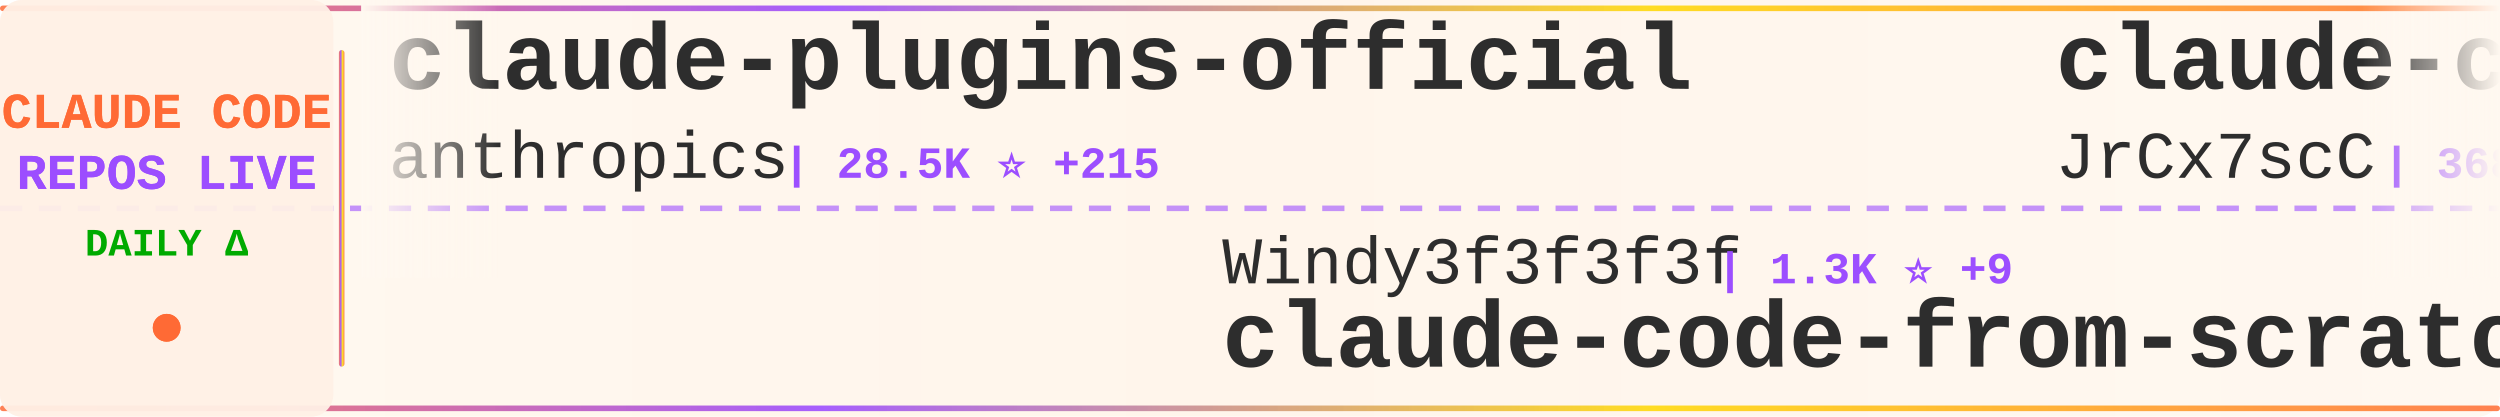
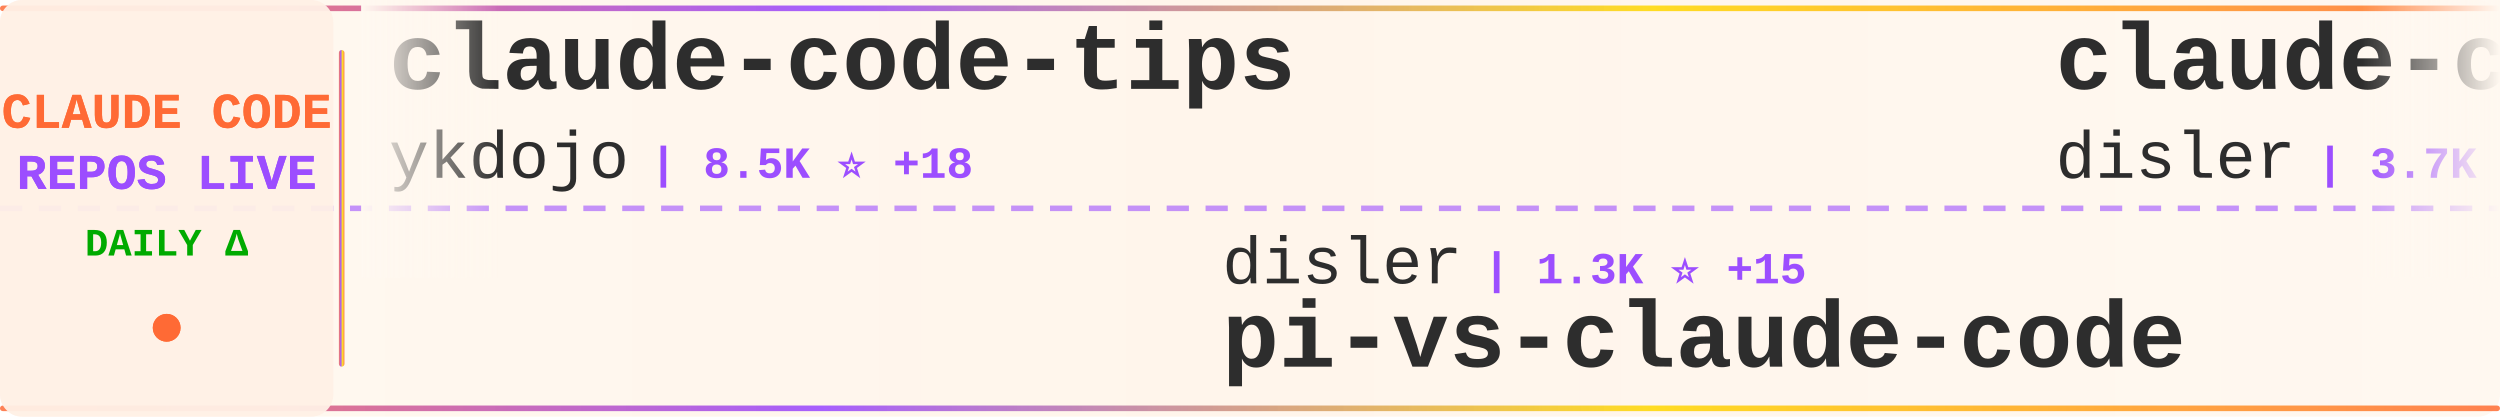
<svg xmlns="http://www.w3.org/2000/svg" width="900" height="150">
  <defs>
    <linearGradient id="tickerBg" x1="0%" y1="0%" x2="100%" y2="0%">
      <stop offset="0%" style="stop-color:#fff8f0;stop-opacity:0.98" />
      <stop offset="50%" style="stop-color:#fff5eb;stop-opacity:1" />
      <stop offset="100%" style="stop-color:#fff8f0;stop-opacity:0.98" />
    </linearGradient>
    <linearGradient id="borderGrad" x1="0%" y1="0%" x2="100%" y2="0%">
      <stop offset="0%" style="stop-color:#FF6B35;stop-opacity:0.85">
        <animate attributeName="stop-opacity" values="0.85;1;0.85" dur="2s" repeatCount="indefinite" />
      </stop>
      <stop offset="33%" style="stop-color:#9C4EFF;stop-opacity:0.9">
        <animate attributeName="stop-opacity" values="0.9;1;0.9" dur="2.2s" repeatCount="indefinite" />
      </stop>
      <stop offset="66%" style="stop-color:#FFD700;stop-opacity:0.85">
        <animate attributeName="stop-opacity" values="0.85;1;0.85" dur="1.8s" repeatCount="indefinite" />
      </stop>
      <stop offset="100%" style="stop-color:#FF6B35;stop-opacity:0.85">
        <animate attributeName="stop-opacity" values="0.85;1;0.85" dur="2s" repeatCount="indefinite" />
      </stop>
    </linearGradient>
    <filter id="textGlow">
      <feGaussianBlur stdDeviation="0.15" result="coloredBlur" />
      <feMerge>
        <feMergeNode in="coloredBlur" />
        <feMergeNode in="SourceGraphic" />
      </feMerge>
    </filter>
    <filter id="metricGlow">
      <feGaussianBlur stdDeviation="0.2" result="coloredBlur" />
      <feMerge>
        <feMergeNode in="coloredBlur" />
        <feMergeNode in="SourceGraphic" />
      </feMerge>
    </filter>
    <linearGradient id="leftFade" x1="0%" y1="0%" x2="100%" y2="0%">
      <stop offset="0%" style="stop-color:#fff8f0;stop-opacity:1" />
      <stop offset="100%" style="stop-color:#fff8f0;stop-opacity:0" />
    </linearGradient>
    <linearGradient id="rightFade" x1="0%" y1="0%" x2="100%" y2="0%">
      <stop offset="0%" style="stop-color:#fff8f0;stop-opacity:0" />
      <stop offset="100%" style="stop-color:#fff8f0;stop-opacity:1" />
    </linearGradient>
  </defs>
  <rect width="900" height="150" fill="url(#tickerBg)" rx="8" />
  <rect x="0" y="2" width="900" height="2" fill="url(#borderGrad)" rx="1" />
  <rect x="0" y="146" width="900" height="2" fill="url(#borderGrad)" rx="1" />
  <line x1="0" y1="75" x2="900" y2="75" stroke="#9C4EFF" stroke-width="2" stroke-dasharray="8 6" opacity="0.6" />
  <rect x="0" y="0" width="120" height="150" fill="#fff0e6" opacity="0.95" rx="8" />
  <text x="60" y="46" font-family="'Courier New', monospace" font-size="18" font-weight="bold" fill="#FF6B35" text-anchor="middle" filter="url(#textGlow)">
    CLAUDE CODE
  </text>
  <text x="60" y="68" font-family="'Courier New', monospace" font-size="18" font-weight="bold" fill="#9C4EFF" text-anchor="middle" filter="url(#textGlow)">
    REPOS LIVE
  </text>
  <text x="60" y="92" font-family="'Courier New', monospace" font-size="14" font-weight="bold" fill="#00aa00" text-anchor="middle">
    DAILY Δ
  </text>
  <circle cx="60" cy="118" r="5" fill="#FF6B35" filter="url(#metricGlow)">
    <animate attributeName="r" values="4;6;4" dur="1.5s" repeatCount="indefinite" />
    <animate attributeName="opacity" values="0.6;1;0.6" dur="1.5s" repeatCount="indefinite" />
  </circle>
  <rect x="122" y="18" width="2" height="114" fill="url(#borderGrad)" rx="1" />
  <clipPath id="tickerClip">
    <rect x="130" y="0" width="770" height="150" />
  </clipPath>
  <g clip-path="url(#tickerClip)">
    <g id="tickerItems">
      <animateTransform attributeName="transform" attributeType="XML" type="translate" from="0 0" to="-3000 0" dur="54s" repeatCount="indefinite" />
      <g transform="translate(0, 0)">
-         <text x="140" y="32" font-family="'Courier New', monospace" font-size="34" font-weight="bold" fill="#2d2d2d">claude-plugins-official</text>
-         <text x="140" y="64" font-family="'Courier New', monospace" font-size="24" font-weight="normal" fill="#2d2d2d" opacity="1.0">anthropics</text>
-         <text x="282" y="64" font-family="'Courier New', monospace" font-size="16" font-weight="bold" fill="#9C4EFF"> | 28.5K ⭐ +215</text>
+         <text x="140" y="32" font-family="'Courier New', monospace" font-size="34" font-weight="bold" fill="#2d2d2d">claude-code-tips</text>
+         <text x="140" y="64" font-family="'Courier New', monospace" font-size="24" font-weight="normal" fill="#2d2d2d" opacity="1.0">ykdojo</text>
+         <text x="234" y="64" font-family="'Courier New', monospace" font-size="16" font-weight="bold" fill="#9C4EFF"> | 8.5K ⭐ +18</text>
      </g>
      <g transform="translate(300, 0)">
-         <text x="140" y="102" font-family="'Courier New', monospace" font-size="24" font-weight="normal" fill="#2d2d2d" opacity="1.0">Windy3f3f3f3f</text>
-         <text x="318" y="102" font-family="'Courier New', monospace" font-size="16" font-weight="bold" fill="#9C4EFF"> | 1.3K ⭐ +9</text>
-         <text x="140" y="132" font-family="'Courier New', monospace" font-size="34" font-weight="bold" fill="#2d2d2d">claude-code-from-scratch</text>
+         <text x="140" y="102" font-family="'Courier New', monospace" font-size="24" font-weight="normal" fill="#2d2d2d" opacity="1.0">disler</text>
+         <text x="234" y="102" font-family="'Courier New', monospace" font-size="16" font-weight="bold" fill="#9C4EFF"> | 1.3K ⭐ +15</text>
+         <text x="140" y="132" font-family="'Courier New', monospace" font-size="34" font-weight="bold" fill="#2d2d2d">pi-vs-claude-code</text>
      </g>
      <g transform="translate(600, 0)">
-         <text x="140" y="32" font-family="'Courier New', monospace" font-size="34" font-weight="bold" fill="#2d2d2d">claude-code-source</text>
-         <text x="140" y="64" font-family="'Courier New', monospace" font-size="24" font-weight="normal" fill="#2d2d2d" opacity="1.0">JrCx7scC</text>
-         <text x="258" y="64" font-family="'Courier New', monospace" font-size="16" font-weight="bold" fill="#9C4EFF"> | 368 ⭐ +1</text>
+         <text x="140" y="32" font-family="'Courier New', monospace" font-size="34" font-weight="bold" fill="#2d2d2d">claude-code-hooks-master...</text>
+         <text x="140" y="64" font-family="'Courier New', monospace" font-size="24" font-weight="normal" fill="#2d2d2d" opacity="1.0">disler</text>
+         <text x="234" y="64" font-family="'Courier New', monospace" font-size="16" font-weight="bold" fill="#9C4EFF"> | 3.7K ⭐ +2</text>
      </g>
      <g transform="translate(900, 0)">
-         <text x="140" y="102" font-family="'Courier New', monospace" font-size="24" font-weight="normal" fill="#2d2d2d" opacity="1.0">AICoderTudou</text>
-         <text x="306" y="102" font-family="'Courier New', monospace" font-size="16" font-weight="bold" fill="#9C4EFF"> | 502 ⭐</text>
-         <text x="140" y="132" font-family="'Courier New', monospace" font-size="34" font-weight="bold" fill="#2d2d2d">claude-code-tudou</text>
+         <text x="140" y="102" font-family="'Courier New', monospace" font-size="24" font-weight="normal" fill="#2d2d2d" opacity="1.0">huangjia2019</text>
+         <text x="306" y="102" font-family="'Courier New', monospace" font-size="16" font-weight="bold" fill="#9C4EFF"> | 734 ⭐ +11</text>
+         <text x="140" y="132" font-family="'Courier New', monospace" font-size="34" font-weight="bold" fill="#2d2d2d">claude-code-engineering</text>
      </g>
      <g transform="translate(1200, 0)">
-         <text x="140" y="32" font-family="'Courier New', monospace" font-size="34" font-weight="bold" fill="#2d2d2d">Claude-code</text>
-         <text x="140" y="64" font-family="'Courier New', monospace" font-size="24" font-weight="normal" fill="#2d2d2d" opacity="1.0">zstmfhy</text>
-         <text x="246" y="64" font-family="'Courier New', monospace" font-size="16" font-weight="bold" fill="#9C4EFF"> | 190 ⭐</text>
+         <text x="140" y="32" font-family="'Courier New', monospace" font-size="34" font-weight="bold" fill="#2d2d2d">claude_codex_bridge</text>
+         <text x="140" y="64" font-family="'Courier New', monospace" font-size="24" font-weight="normal" fill="#2d2d2d" opacity="1.0">SeemSeam</text>
+         <text x="258" y="64" font-family="'Courier New', monospace" font-size="16" font-weight="bold" fill="#9C4EFF"> | 2.8K ⭐ +17</text>
      </g>
      <g transform="translate(1500, 0)">
-         <text x="140" y="102" font-family="'Courier New', monospace" font-size="24" font-weight="normal" fill="#2d2d2d" opacity="1.0">sickn33</text>
-         <text x="246" y="102" font-family="'Courier New', monospace" font-size="16" font-weight="bold" fill="#9C4EFF"> | 39.1K ⭐ +106</text>
-         <text x="140" y="132" font-family="'Courier New', monospace" font-size="34" font-weight="bold" fill="#2d2d2d">antigravity-awesome-skil...</text>
+         <text x="140" y="102" font-family="'Courier New', monospace" font-size="24" font-weight="normal" fill="#2d2d2d" opacity="1.0">frankbria</text>
+         <text x="270" y="102" font-family="'Courier New', monospace" font-size="16" font-weight="bold" fill="#9C4EFF"> | 9.2K ⭐ +12</text>
+         <text x="140" y="132" font-family="'Courier New', monospace" font-size="34" font-weight="bold" fill="#2d2d2d">ralph-claude-code</text>
      </g>
      <g transform="translate(1800, 0)">
-         <text x="140" y="32" font-family="'Courier New', monospace" font-size="34" font-weight="bold" fill="#2d2d2d">awesome-claude-code-suba...</text>
-         <text x="140" y="64" font-family="'Courier New', monospace" font-size="24" font-weight="normal" fill="#2d2d2d" opacity="1.0">VoltAgent</text>
-         <text x="270" y="64" font-family="'Courier New', monospace" font-size="16" font-weight="bold" fill="#9C4EFF"> | 20.8K ⭐ +74</text>
+         <text x="140" y="32" font-family="'Courier New', monospace" font-size="34" font-weight="bold" fill="#2d2d2d">claude-code-source</text>
+         <text x="140" y="64" font-family="'Courier New', monospace" font-size="24" font-weight="normal" fill="#2d2d2d" opacity="1.0">hangsman</text>
+         <text x="258" y="64" font-family="'Courier New', monospace" font-size="16" font-weight="bold" fill="#9C4EFF"> | 782 ⭐</text>
      </g>
      <g transform="translate(2100, 0)">
-         <text x="140" y="102" font-family="'Courier New', monospace" font-size="24" font-weight="normal" fill="#2d2d2d" opacity="1.0">fazxes</text>
-         <text x="234" y="102" font-family="'Courier New', monospace" font-size="16" font-weight="bold" fill="#9C4EFF"> | 218 ⭐ +1</text>
-         <text x="140" y="132" font-family="'Courier New', monospace" font-size="34" font-weight="bold" fill="#2d2d2d">Claude-code</text>
+         <text x="140" y="102" font-family="'Courier New', monospace" font-size="24" font-weight="normal" fill="#2d2d2d" opacity="1.0">carlvellotti</text>
+         <text x="306" y="102" font-family="'Courier New', monospace" font-size="16" font-weight="bold" fill="#9C4EFF"> | 2.1K ⭐ +2</text>
+         <text x="140" y="132" font-family="'Courier New', monospace" font-size="34" font-weight="bold" fill="#2d2d2d">claude-code-pm-course</text>
      </g>
      <g transform="translate(2400, 0)">
-         <text x="140" y="32" font-family="'Courier New', monospace" font-size="34" font-weight="bold" fill="#2d2d2d">claude-code-source-build</text>
-         <text x="140" y="64" font-family="'Courier New', monospace" font-size="24" font-weight="normal" fill="#2d2d2d" opacity="1.0">andrew-kramer-inno</text>
-         <text x="378" y="64" font-family="'Courier New', monospace" font-size="16" font-weight="bold" fill="#9C4EFF"> | 590 ⭐</text>
+         <text x="140" y="32" font-family="'Courier New', monospace" font-size="34" font-weight="bold" fill="#2d2d2d">claude-code-source-code</text>
+         <text x="140" y="64" font-family="'Courier New', monospace" font-size="24" font-weight="normal" fill="#2d2d2d" opacity="1.0">777genius</text>
+         <text x="270" y="64" font-family="'Courier New', monospace" font-size="16" font-weight="bold" fill="#9C4EFF"> | 913 ⭐</text>
      </g>
      <g transform="translate(2700, 0)">
-         <text x="140" y="102" font-family="'Courier New', monospace" font-size="24" font-weight="normal" fill="#2d2d2d" opacity="1.0">Chachamaru127</text>
-         <text x="318" y="102" font-family="'Courier New', monospace" font-size="16" font-weight="bold" fill="#9C4EFF"> | 2.1K ⭐ +164</text>
-         <text x="140" y="132" font-family="'Courier New', monospace" font-size="34" font-weight="bold" fill="#2d2d2d">claude-code-harness</text>
+         <text x="140" y="102" font-family="'Courier New', monospace" font-size="24" font-weight="normal" fill="#2d2d2d" opacity="1.0">oboard</text>
+         <text x="234" y="102" font-family="'Courier New', monospace" font-size="16" font-weight="bold" fill="#9C4EFF"> | 3.2K ⭐ +3</text>
+         <text x="140" y="132" font-family="'Courier New', monospace" font-size="34" font-weight="bold" fill="#2d2d2d">claude-code-rev</text>
      </g>
      <g transform="translate(3000, 0)">
-         <text x="140" y="32" font-family="'Courier New', monospace" font-size="34" font-weight="bold" fill="#2d2d2d">claude-plugins-official</text>
-         <text x="140" y="64" font-family="'Courier New', monospace" font-size="24" font-weight="normal" fill="#2d2d2d" opacity="1.0">anthropics</text>
-         <text x="282" y="64" font-family="'Courier New', monospace" font-size="16" font-weight="bold" fill="#9C4EFF"> | 28.5K ⭐ +215</text>
+         <text x="140" y="32" font-family="'Courier New', monospace" font-size="34" font-weight="bold" fill="#2d2d2d">claude-code-tips</text>
+         <text x="140" y="64" font-family="'Courier New', monospace" font-size="24" font-weight="normal" fill="#2d2d2d" opacity="1.0">ykdojo</text>
+         <text x="234" y="64" font-family="'Courier New', monospace" font-size="16" font-weight="bold" fill="#9C4EFF"> | 8.5K ⭐ +18</text>
      </g>
      <g transform="translate(3300, 0)">
-         <text x="140" y="102" font-family="'Courier New', monospace" font-size="24" font-weight="normal" fill="#2d2d2d" opacity="1.0">Windy3f3f3f3f</text>
-         <text x="318" y="102" font-family="'Courier New', monospace" font-size="16" font-weight="bold" fill="#9C4EFF"> | 1.3K ⭐ +9</text>
-         <text x="140" y="132" font-family="'Courier New', monospace" font-size="34" font-weight="bold" fill="#2d2d2d">claude-code-from-scratch</text>
+         <text x="140" y="102" font-family="'Courier New', monospace" font-size="24" font-weight="normal" fill="#2d2d2d" opacity="1.0">disler</text>
+         <text x="234" y="102" font-family="'Courier New', monospace" font-size="16" font-weight="bold" fill="#9C4EFF"> | 1.3K ⭐ +15</text>
+         <text x="140" y="132" font-family="'Courier New', monospace" font-size="34" font-weight="bold" fill="#2d2d2d">pi-vs-claude-code</text>
      </g>
      <g transform="translate(3600, 0)">
-         <text x="140" y="32" font-family="'Courier New', monospace" font-size="34" font-weight="bold" fill="#2d2d2d">claude-code-source</text>
-         <text x="140" y="64" font-family="'Courier New', monospace" font-size="24" font-weight="normal" fill="#2d2d2d" opacity="1.0">JrCx7scC</text>
-         <text x="258" y="64" font-family="'Courier New', monospace" font-size="16" font-weight="bold" fill="#9C4EFF"> | 368 ⭐ +1</text>
+         <text x="140" y="32" font-family="'Courier New', monospace" font-size="34" font-weight="bold" fill="#2d2d2d">claude-code-hooks-master...</text>
+         <text x="140" y="64" font-family="'Courier New', monospace" font-size="24" font-weight="normal" fill="#2d2d2d" opacity="1.0">disler</text>
+         <text x="234" y="64" font-family="'Courier New', monospace" font-size="16" font-weight="bold" fill="#9C4EFF"> | 3.7K ⭐ +2</text>
      </g>
      <g transform="translate(3900, 0)">
-         <text x="140" y="102" font-family="'Courier New', monospace" font-size="24" font-weight="normal" fill="#2d2d2d" opacity="1.0">AICoderTudou</text>
-         <text x="306" y="102" font-family="'Courier New', monospace" font-size="16" font-weight="bold" fill="#9C4EFF"> | 502 ⭐</text>
-         <text x="140" y="132" font-family="'Courier New', monospace" font-size="34" font-weight="bold" fill="#2d2d2d">claude-code-tudou</text>
+         <text x="140" y="102" font-family="'Courier New', monospace" font-size="24" font-weight="normal" fill="#2d2d2d" opacity="1.0">huangjia2019</text>
+         <text x="306" y="102" font-family="'Courier New', monospace" font-size="16" font-weight="bold" fill="#9C4EFF"> | 734 ⭐ +11</text>
+         <text x="140" y="132" font-family="'Courier New', monospace" font-size="34" font-weight="bold" fill="#2d2d2d">claude-code-engineering</text>
      </g>
    </g>
  </g>
  <rect x="130" y="0" width="50" height="100" fill="url(#leftFade)" />
  <rect x="850" y="0" width="50" height="100" fill="url(#rightFade)" />
</svg>
